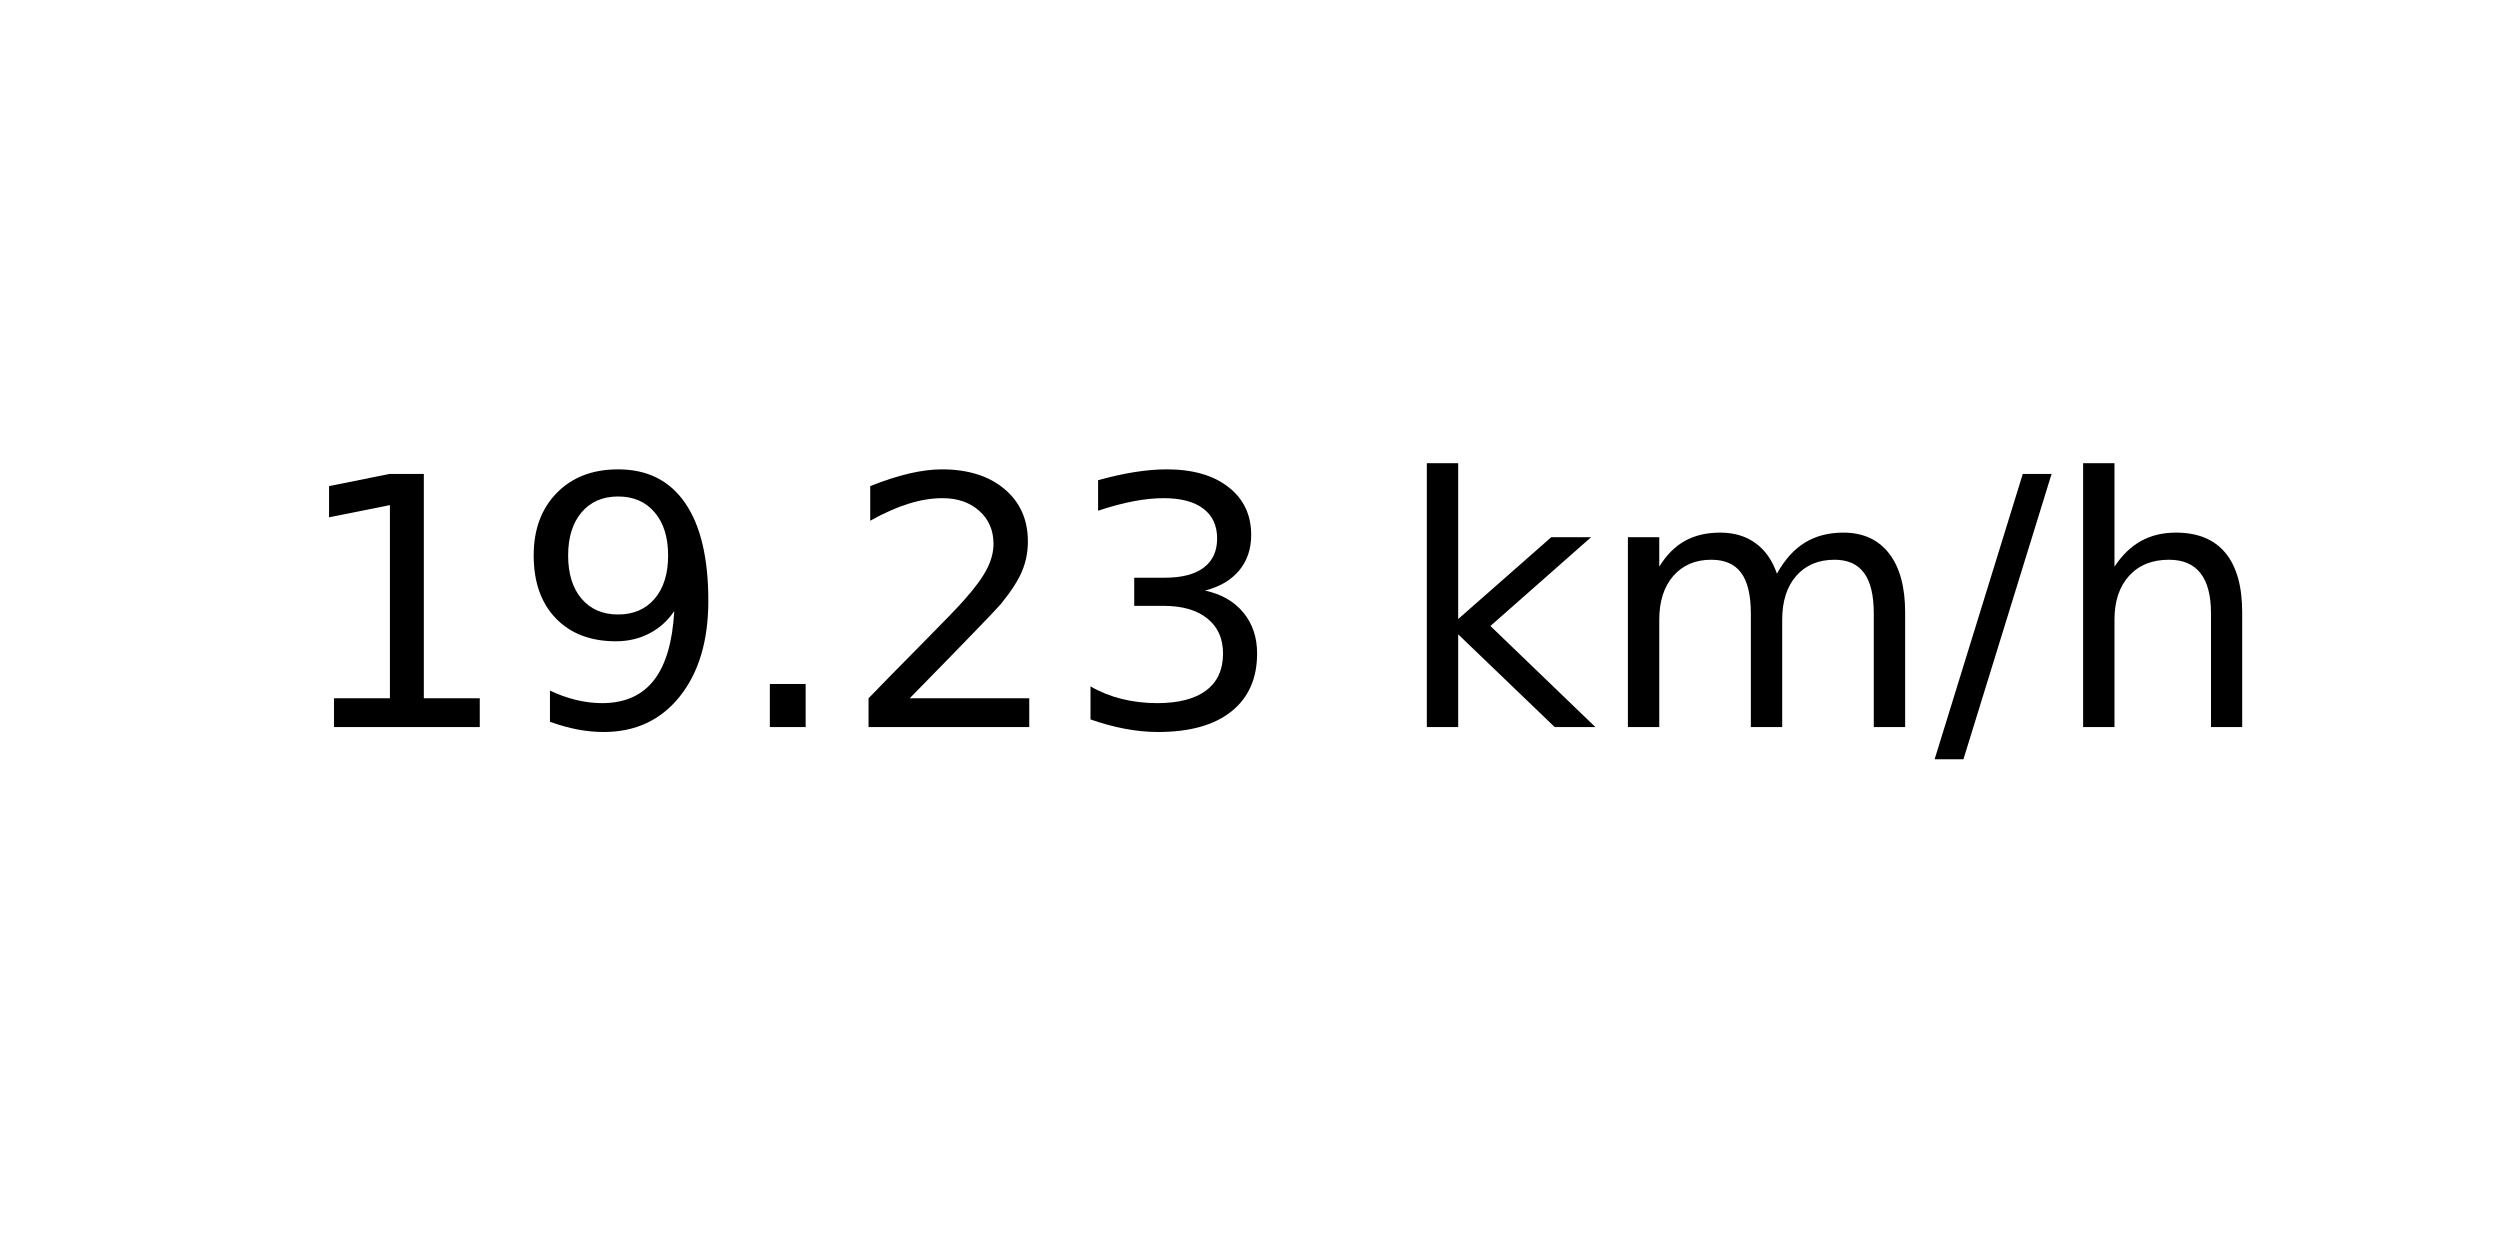
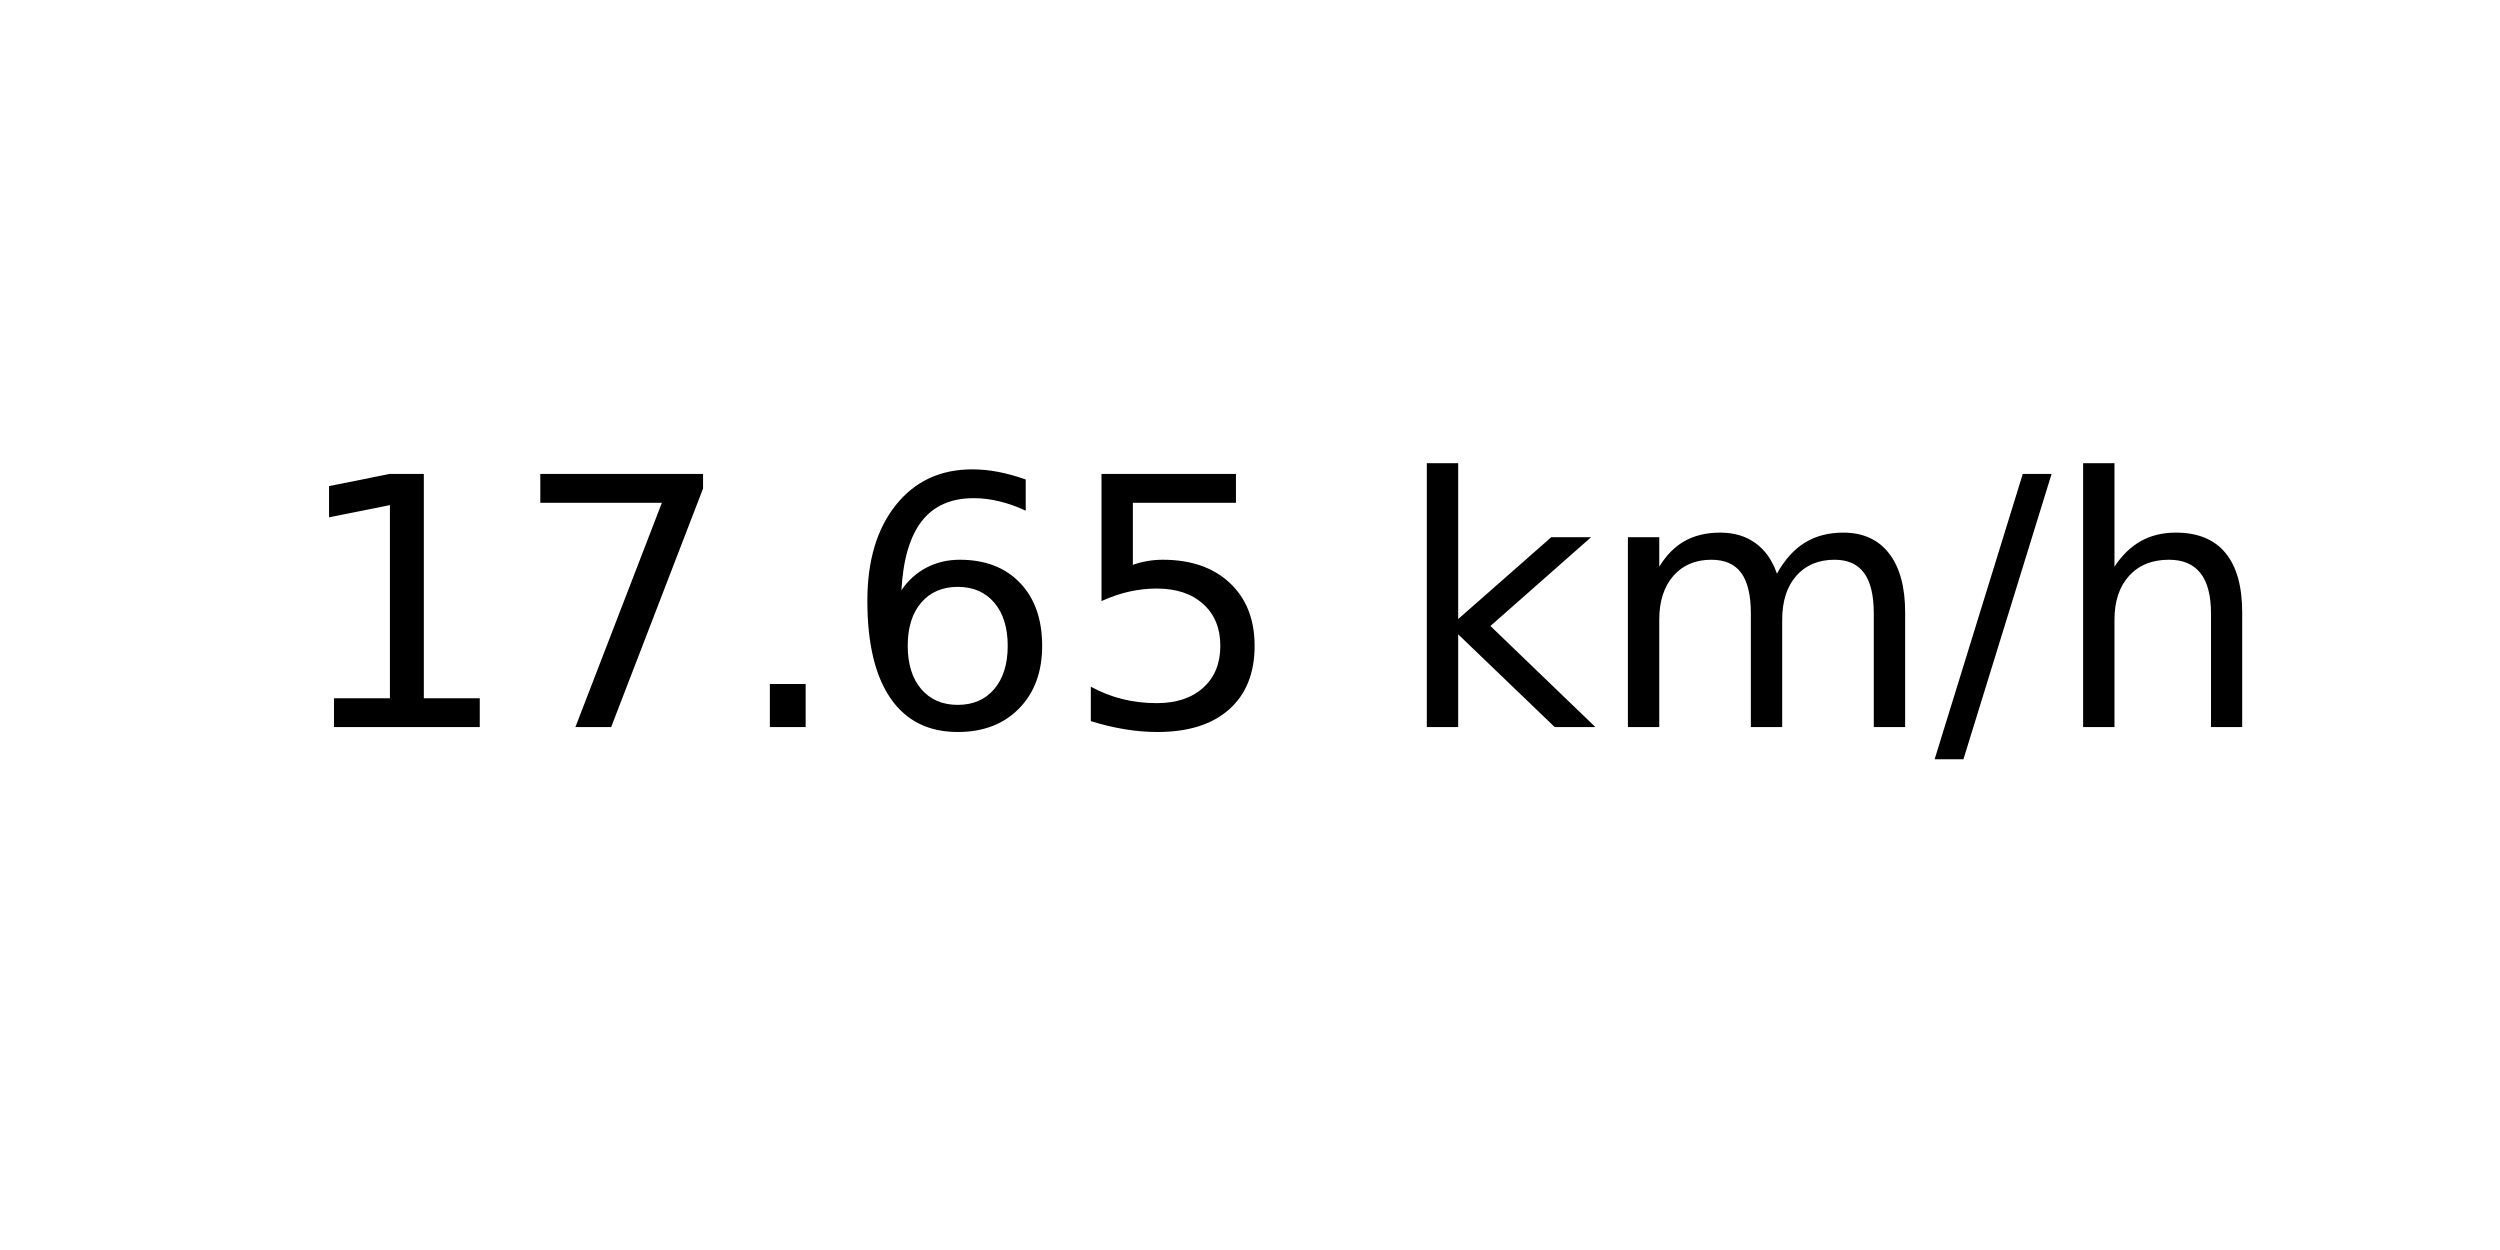
<svg xmlns="http://www.w3.org/2000/svg" xmlns:xlink="http://www.w3.org/1999/xlink" width="72pt" height="36pt" viewBox="0 0 72 36" version="1.1">
  <defs>
    <style type="text/css">*{stroke-linejoin: round; stroke-linecap: butt}</style>
  </defs>
  <g id="figure_1">
    <g id="axes_1">
      <g id="text_1">
        <g transform="translate(8.378125 20.93937) scale(0.1 -0.1)">
          <defs>
            <path id="DejaVuSans-31" d="M 794 531  L 1825 531  L 1825 4091  L 703 3866  L 703 4441  L 1819 4666  L 2450 4666  L 2450 531  L 3481 531  L 3481 0  L 794 0  L 794 531  z " transform="scale(0.015625)" />
-             <path id="DejaVuSans-39" d="M 703 97  L 703 672  Q 941 559 1184 500  Q 1428 441 1663 441  Q 2288 441 2617 861  Q 2947 1281 2994 2138  Q 2813 1869 2534 1725  Q 2256 1581 1919 1581  Q 1219 1581 811 2004  Q 403 2428 403 3163  Q 403 3881 828 4315  Q 1253 4750 1959 4750  Q 2769 4750 3195 4129  Q 3622 3509 3622 2328  Q 3622 1225 3098 567  Q 2575 -91 1691 -91  Q 1453 -91 1209 -44  Q 966 3 703 97  z M 1959 2075  Q 2384 2075 2632 2365  Q 2881 2656 2881 3163  Q 2881 3666 2632 3958  Q 2384 4250 1959 4250  Q 1534 4250 1286 3958  Q 1038 3666 1038 3163  Q 1038 2656 1286 2365  Q 1534 2075 1959 2075  z " transform="scale(0.015625)" />
+             <path id="DejaVuSans-37" d="M 525 4666  L 3525 4666  L 3525 4397  L 1831 0  L 1172 0  L 2766 4134  L 525 4134  L 525 4666  z " transform="scale(0.015625)" />
            <path id="DejaVuSans-2e" d="M 684 794  L 1344 794  L 1344 0  L 684 0  L 684 794  z " transform="scale(0.015625)" />
-             <path id="DejaVuSans-32" d="M 1228 531  L 3431 531  L 3431 0  L 469 0  L 469 531  Q 828 903 1448 1529  Q 2069 2156 2228 2338  Q 2531 2678 2651 2914  Q 2772 3150 2772 3378  Q 2772 3750 2511 3984  Q 2250 4219 1831 4219  Q 1534 4219 1204 4116  Q 875 4013 500 3803  L 500 4441  Q 881 4594 1212 4672  Q 1544 4750 1819 4750  Q 2544 4750 2975 4387  Q 3406 4025 3406 3419  Q 3406 3131 3298 2873  Q 3191 2616 2906 2266  Q 2828 2175 2409 1742  Q 1991 1309 1228 531  z " transform="scale(0.015625)" />
-             <path id="DejaVuSans-33" d="M 2597 2516  Q 3050 2419 3304 2112  Q 3559 1806 3559 1356  Q 3559 666 3084 287  Q 2609 -91 1734 -91  Q 1441 -91 1130 -33  Q 819 25 488 141  L 488 750  Q 750 597 1062 519  Q 1375 441 1716 441  Q 2309 441 2620 675  Q 2931 909 2931 1356  Q 2931 1769 2642 2001  Q 2353 2234 1838 2234  L 1294 2234  L 1294 2753  L 1863 2753  Q 2328 2753 2575 2939  Q 2822 3125 2822 3475  Q 2822 3834 2567 4026  Q 2313 4219 1838 4219  Q 1578 4219 1281 4162  Q 984 4106 628 3988  L 628 4550  Q 988 4650 1302 4700  Q 1616 4750 1894 4750  Q 2613 4750 3031 4423  Q 3450 4097 3450 3541  Q 3450 3153 3228 2886  Q 3006 2619 2597 2516  z " transform="scale(0.015625)" />
+             <path id="DejaVuSans-36" d="M 2113 2584  Q 1688 2584 1439 2293  Q 1191 2003 1191 1497  Q 1191 994 1439 701  Q 1688 409 2113 409  Q 2538 409 2786 701  Q 3034 994 3034 1497  Q 3034 2003 2786 2293  Q 2538 2584 2113 2584  z M 3366 4563  L 3366 3988  Q 3128 4100 2886 4159  Q 2644 4219 2406 4219  Q 1781 4219 1451 3797  Q 1122 3375 1075 2522  Q 1259 2794 1537 2939  Q 1816 3084 2150 3084  Q 2853 3084 3261 2657  Q 3669 2231 3669 1497  Q 3669 778 3244 343  Q 2819 -91 2113 -91  Q 1303 -91 875 529  Q 447 1150 447 2328  Q 447 3434 972 4092  Q 1497 4750 2381 4750  Q 2619 4750 2861 4703  Q 3103 4656 3366 4563  z " transform="scale(0.015625)" />
+             <path id="DejaVuSans-35" d="M 691 4666  L 3169 4666  L 3169 4134  L 1269 4134  L 1269 2991  Q 1406 3038 1543 3061  Q 1681 3084 1819 3084  Q 2600 3084 3056 2656  Q 3513 2228 3513 1497  Q 3513 744 3044 326  Q 2575 -91 1722 -91  Q 1428 -91 1123 -41  Q 819 9 494 109  L 494 744  Q 775 591 1075 516  Q 1375 441 1709 441  Q 2250 441 2565 725  Q 2881 1009 2881 1497  Q 2881 1984 2565 2268  Q 2250 2553 1709 2553  Q 1456 2553 1204 2497  Q 953 2441 691 2322  L 691 4666  z " transform="scale(0.015625)" />
            <path id="DejaVuSans-20" transform="scale(0.015625)" />
            <path id="DejaVuSans-6b" d="M 581 4863  L 1159 4863  L 1159 1991  L 2875 3500  L 3609 3500  L 1753 1863  L 3688 0  L 2938 0  L 1159 1709  L 1159 0  L 581 0  L 581 4863  z " transform="scale(0.015625)" />
            <path id="DejaVuSans-6d" d="M 3328 2828  Q 3544 3216 3844 3400  Q 4144 3584 4550 3584  Q 5097 3584 5394 3201  Q 5691 2819 5691 2113  L 5691 0  L 5113 0  L 5113 2094  Q 5113 2597 4934 2840  Q 4756 3084 4391 3084  Q 3944 3084 3684 2787  Q 3425 2491 3425 1978  L 3425 0  L 2847 0  L 2847 2094  Q 2847 2600 2669 2842  Q 2491 3084 2119 3084  Q 1678 3084 1418 2786  Q 1159 2488 1159 1978  L 1159 0  L 581 0  L 581 3500  L 1159 3500  L 1159 2956  Q 1356 3278 1631 3431  Q 1906 3584 2284 3584  Q 2666 3584 2933 3390  Q 3200 3197 3328 2828  z " transform="scale(0.015625)" />
            <path id="DejaVuSans-2f" d="M 1625 4666  L 2156 4666  L 531 -594  L 0 -594  L 1625 4666  z " transform="scale(0.015625)" />
            <path id="DejaVuSans-68" d="M 3513 2113  L 3513 0  L 2938 0  L 2938 2094  Q 2938 2591 2744 2837  Q 2550 3084 2163 3084  Q 1697 3084 1428 2787  Q 1159 2491 1159 1978  L 1159 0  L 581 0  L 581 4863  L 1159 4863  L 1159 2956  Q 1366 3272 1645 3428  Q 1925 3584 2291 3584  Q 2894 3584 3203 3211  Q 3513 2838 3513 2113  z " transform="scale(0.015625)" />
          </defs>
          <use xlink:href="#DejaVuSans-31" />
-           <use xlink:href="#DejaVuSans-39" x="63.623" />
+           <use xlink:href="#DejaVuSans-37" x="63.623" />
          <use xlink:href="#DejaVuSans-2e" x="127.246" />
-           <use xlink:href="#DejaVuSans-32" x="159.033" />
-           <use xlink:href="#DejaVuSans-33" x="222.656" />
+           <use xlink:href="#DejaVuSans-36" x="159.033" />
+           <use xlink:href="#DejaVuSans-35" x="222.656" />
          <use xlink:href="#DejaVuSans-20" x="286.279" />
          <use xlink:href="#DejaVuSans-6b" x="318.066" />
          <use xlink:href="#DejaVuSans-6d" x="375.977" />
          <use xlink:href="#DejaVuSans-2f" x="473.389" />
          <use xlink:href="#DejaVuSans-68" x="507.08" />
        </g>
      </g>
    </g>
  </g>
</svg>
